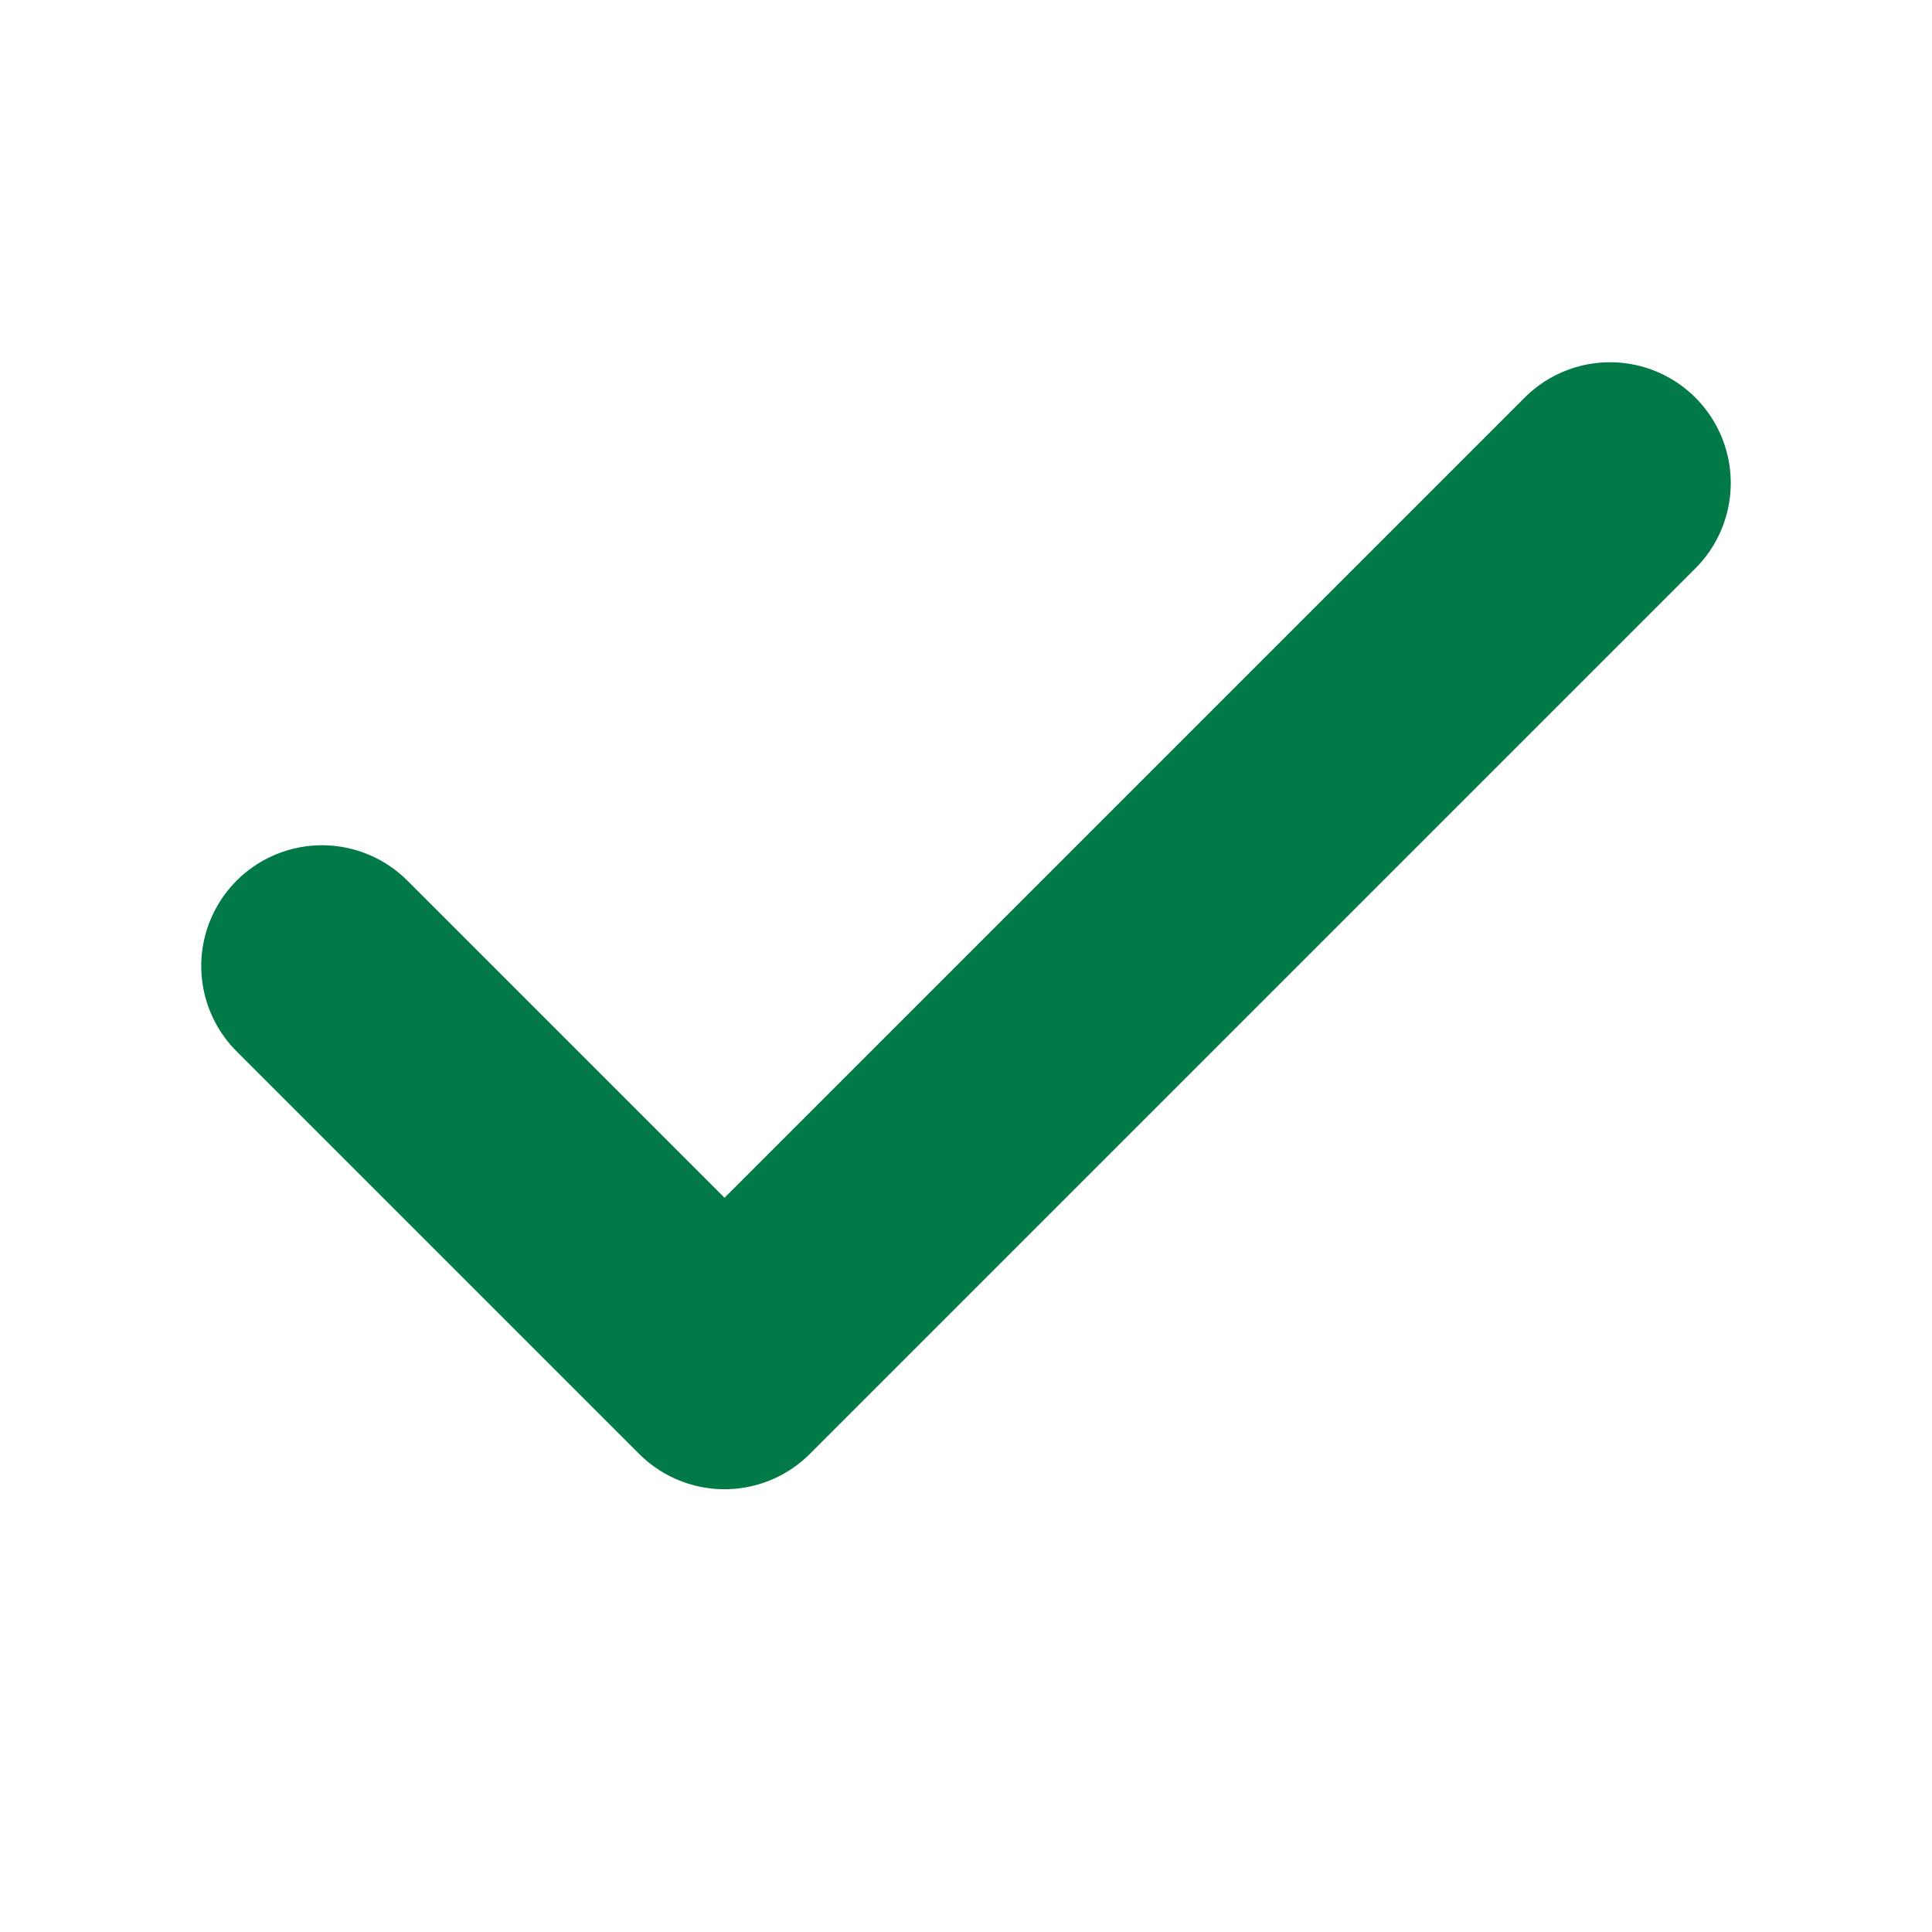
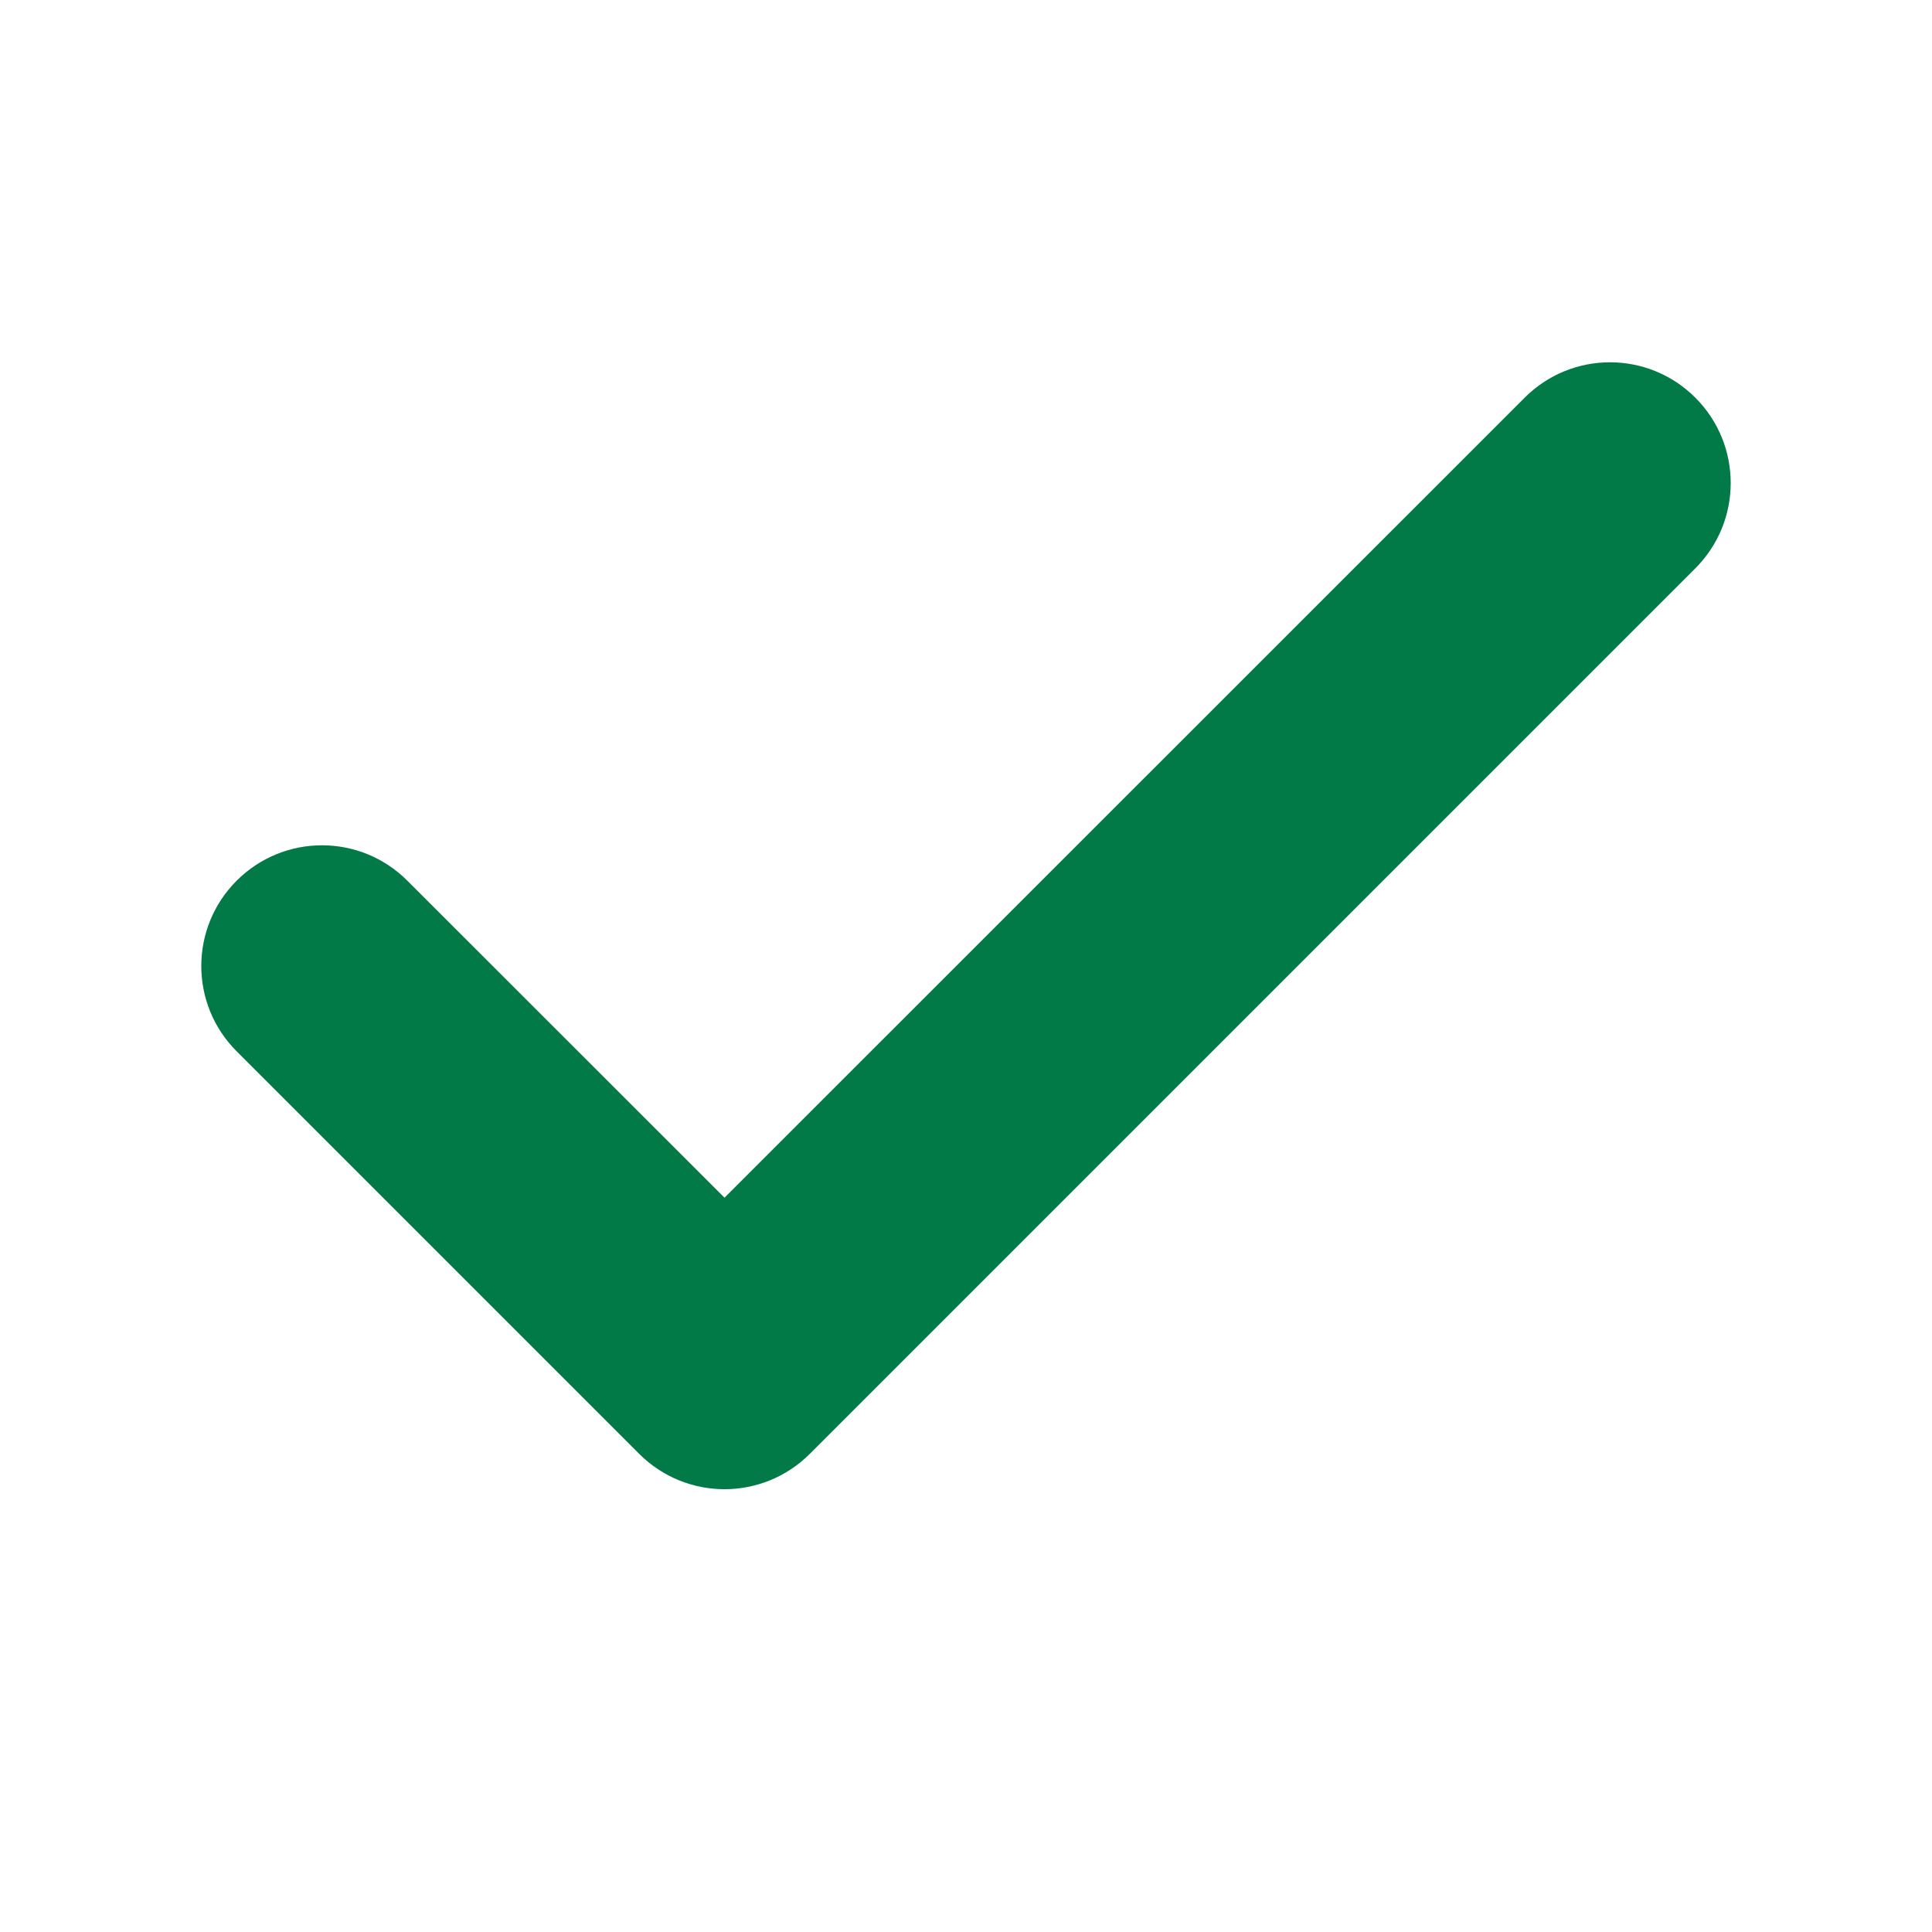
- <svg xmlns="http://www.w3.org/2000/svg" viewBox="0 0 12 12" fill="none">
-   <path d="M10 3L4.5 8.5L2 6" stroke="#027A48" stroke-width="1.5" stroke-linecap="round" stroke-linejoin="round" />
+ <svg xmlns="http://www.w3.org/2000/svg" width="12" height="12" viewBox="0 0 12 12" fill="none">
+   <path fill-rule="evenodd" clip-rule="evenodd" d="M10.53 2.47C10.823 2.763 10.823 3.237 10.53 3.53L5.03 9.03C4.737 9.323 4.263 9.323 3.97 9.03L1.47 6.53C1.177 6.237 1.177 5.763 1.47 5.47C1.763 5.177 2.237 5.177 2.53 5.47L4.5 7.439L9.47 2.47C9.763 2.177 10.237 2.177 10.53 2.47Z" fill="#027A48" />
</svg>
